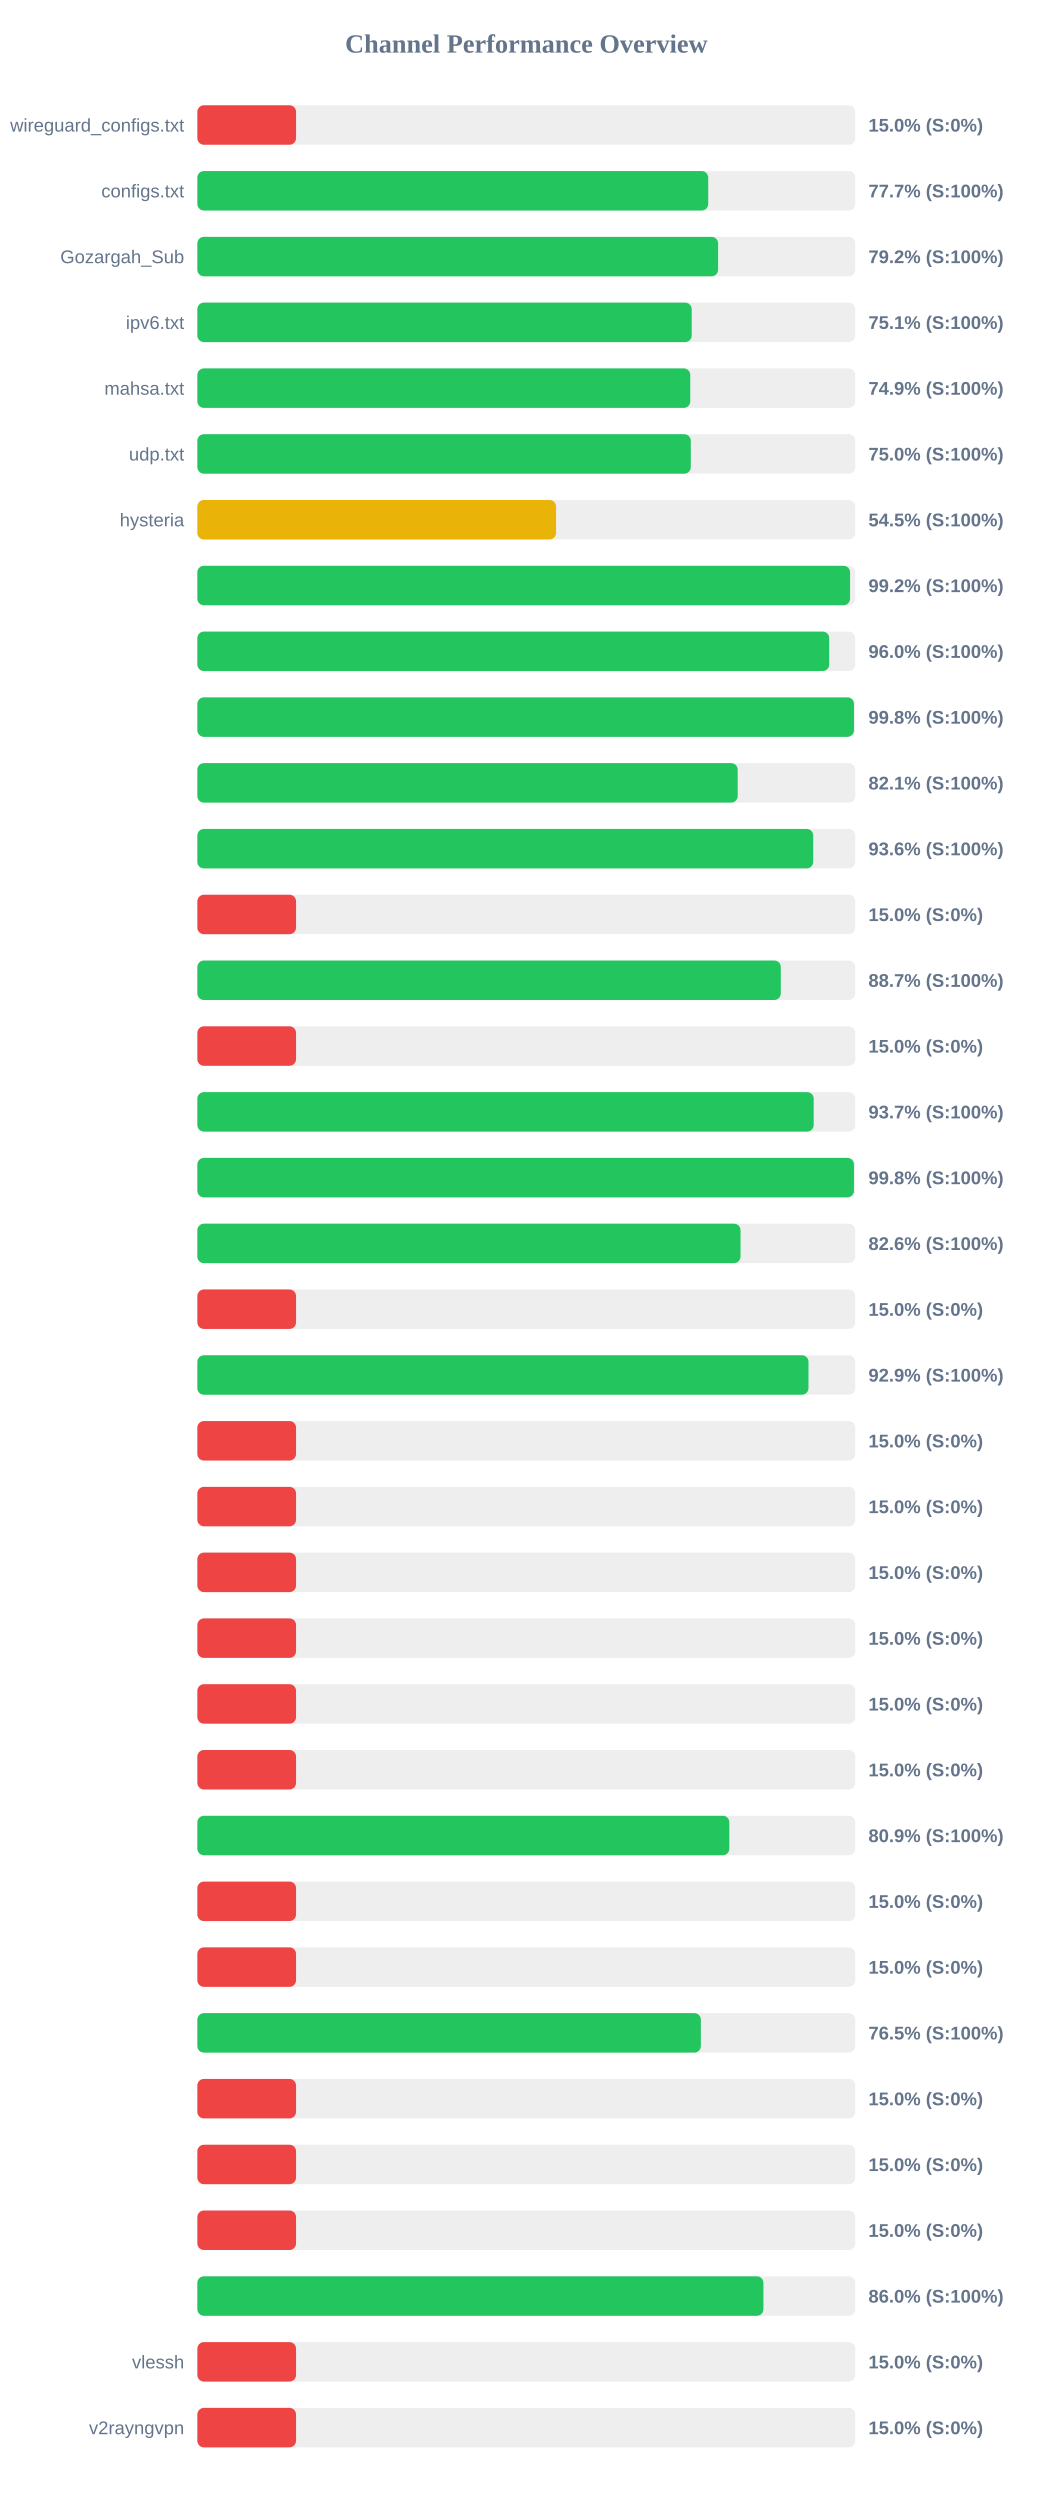
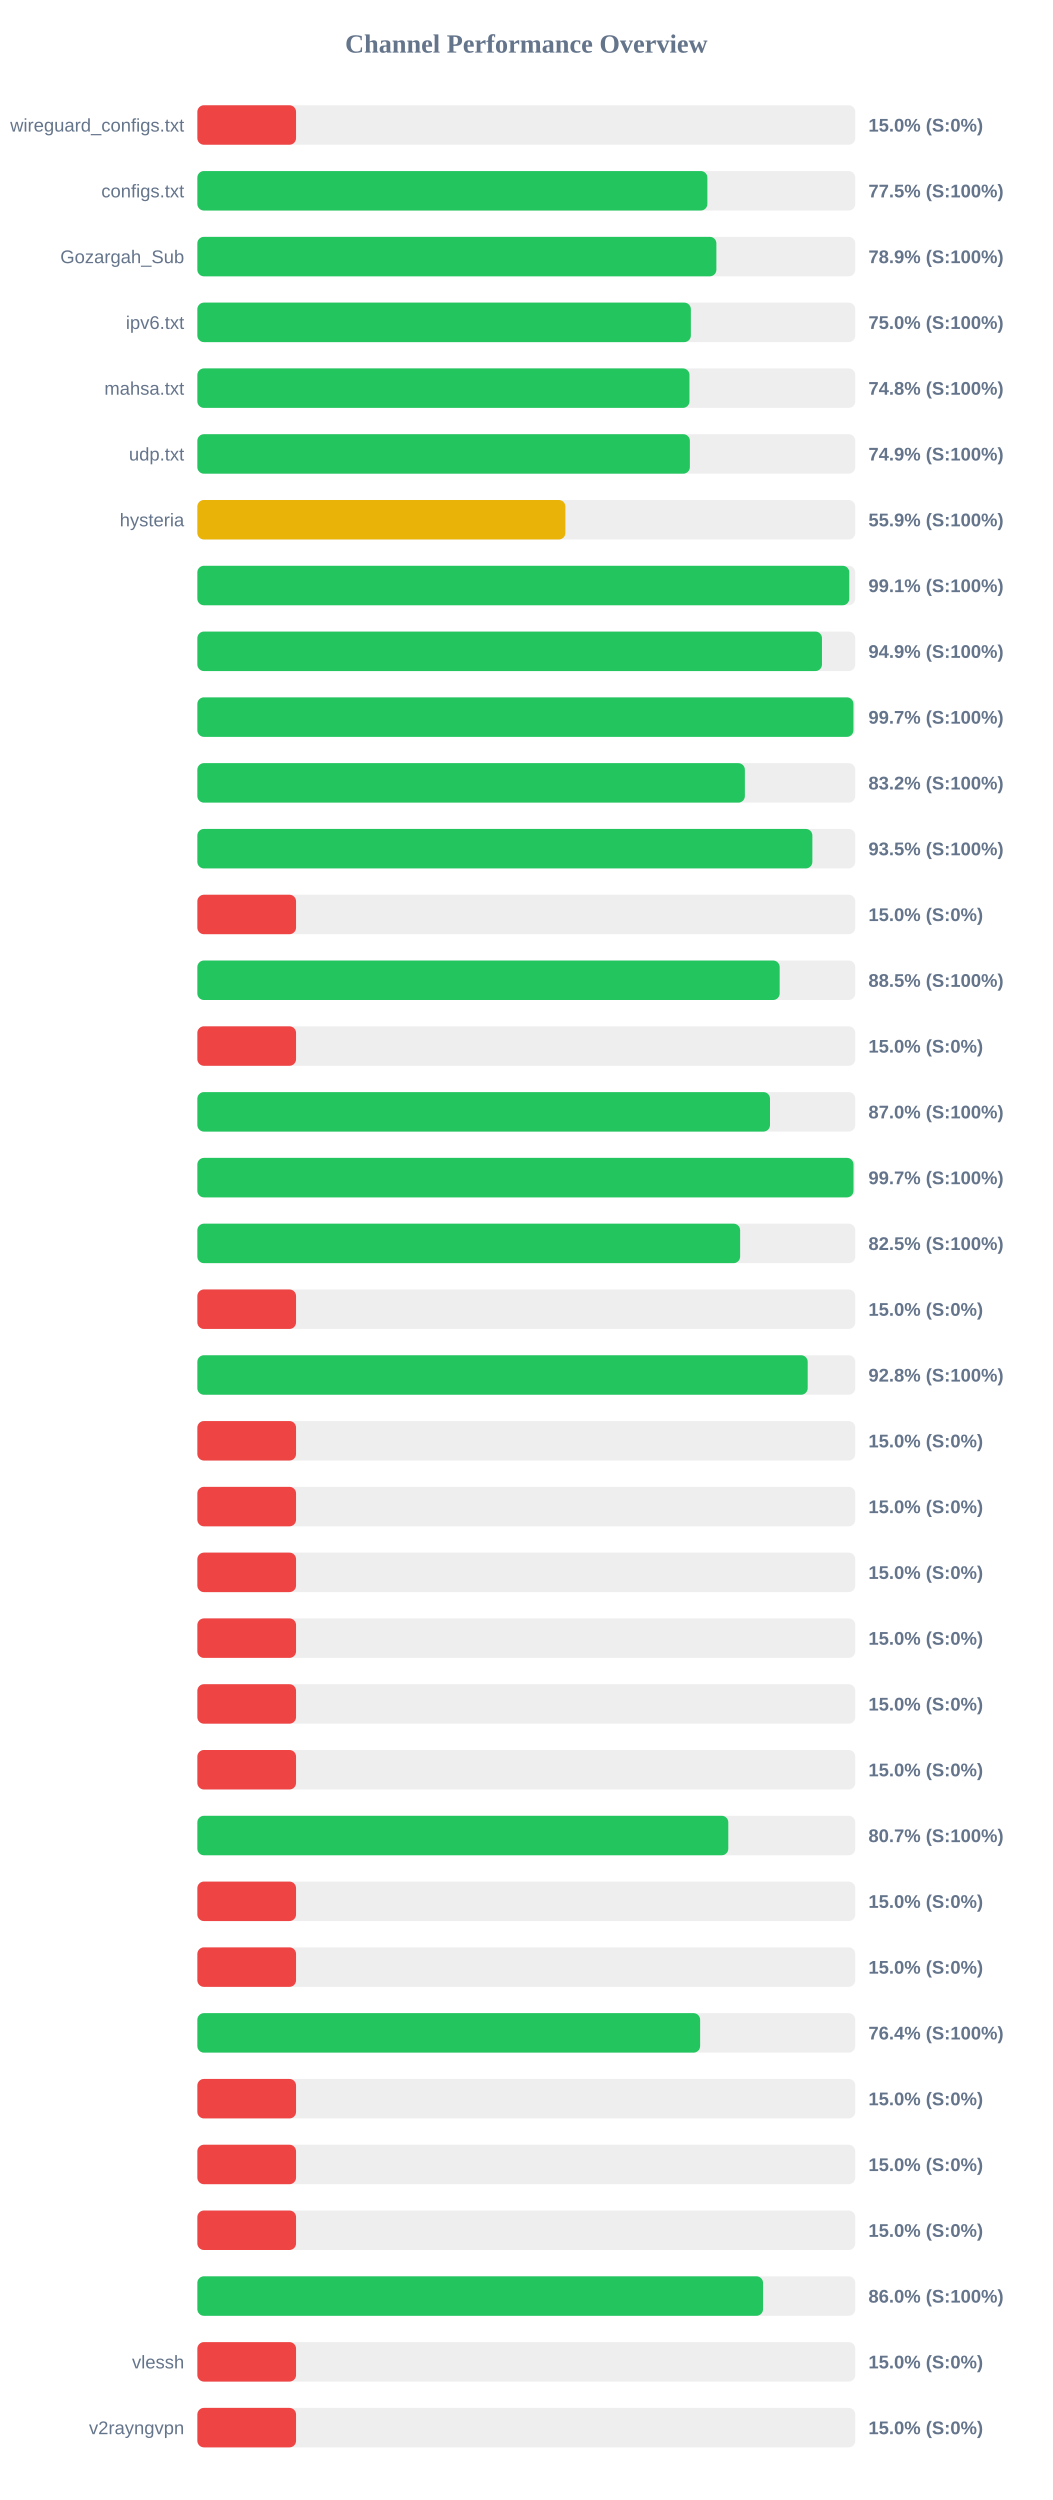
<svg xmlns="http://www.w3.org/2000/svg" width="800" height="1900" version="1.1">
  <style>
        .row { font: 14px Arial; fill: #64748b; }
        .score { font: bold 14px Arial; fill: #64748b; }
    </style>
  <text x="400" y="40" text-anchor="middle" font-size="20px" font-weight="bold" fill="#64748b">Channel Performance Overview</text>
  <rect x="150" y="80" width="500" height="30" fill="#eee" rx="5" />
  <rect x="150" y="80" width="75.0" height="30" fill="#ef4444" rx="5" />
  <text x="140" y="100" text-anchor="end" class="row">wireguard_configs.txt</text>
  <text x="660" y="100" text-anchor="start" class="score">15.0% (S:0%)</text>
  <rect x="150" y="130" width="500" height="30" fill="#eee" rx="5" />
-   <rect x="150" y="130" width="388.25" height="30" fill="#22c55e" rx="5" />
+   <rect x="150" y="130" width="387.6" height="30" fill="#22c55e" rx="5" />
  <text x="140" y="150" text-anchor="end" class="row">configs.txt</text>
-   <text x="660" y="150" text-anchor="start" class="score">77.7% (S:100%)</text>
+   <text x="660" y="150" text-anchor="start" class="score">77.5% (S:100%)</text>
  <rect x="150" y="180" width="500" height="30" fill="#eee" rx="5" />
-   <rect x="150" y="180" width="395.75" height="30" fill="#22c55e" rx="5" />
+   <rect x="150" y="180" width="394.45" height="30" fill="#22c55e" rx="5" />
  <text x="140" y="200" text-anchor="end" class="row">Gozargah_Sub</text>
-   <text x="660" y="200" text-anchor="start" class="score">79.2% (S:100%)</text>
+   <text x="660" y="200" text-anchor="start" class="score">78.9% (S:100%)</text>
  <rect x="150" y="230" width="500" height="30" fill="#eee" rx="5" />
-   <rect x="150" y="230" width="375.7" height="30" fill="#22c55e" rx="5" />
+   <rect x="150" y="230" width="375.05" height="30" fill="#22c55e" rx="5" />
  <text x="140" y="250" text-anchor="end" class="row">ipv6.txt</text>
-   <text x="660" y="250" text-anchor="start" class="score">75.1% (S:100%)</text>
+   <text x="660" y="250" text-anchor="start" class="score">75.0% (S:100%)</text>
  <rect x="150" y="280" width="500" height="30" fill="#eee" rx="5" />
-   <rect x="150" y="280" width="374.6" height="30" fill="#22c55e" rx="5" />
+   <rect x="150" y="280" width="374.0" height="30" fill="#22c55e" rx="5" />
  <text x="140" y="300" text-anchor="end" class="row">mahsa.txt</text>
-   <text x="660" y="300" text-anchor="start" class="score">74.9% (S:100%)</text>
+   <text x="660" y="300" text-anchor="start" class="score">74.8% (S:100%)</text>
  <rect x="150" y="330" width="500" height="30" fill="#eee" rx="5" />
-   <rect x="150" y="330" width="375.0" height="30" fill="#22c55e" rx="5" />
+   <rect x="150" y="330" width="374.3" height="30" fill="#22c55e" rx="5" />
  <text x="140" y="350" text-anchor="end" class="row">udp.txt</text>
-   <text x="660" y="350" text-anchor="start" class="score">75.0% (S:100%)</text>
+   <text x="660" y="350" text-anchor="start" class="score">74.9% (S:100%)</text>
  <rect x="150" y="380" width="500" height="30" fill="#eee" rx="5" />
-   <rect x="150" y="380" width="272.6" height="30" fill="#eab308" rx="5" />
+   <rect x="150" y="380" width="279.7" height="30" fill="#eab308" rx="5" />
  <text x="140" y="400" text-anchor="end" class="row">hysteria</text>
-   <text x="660" y="400" text-anchor="start" class="score">54.5% (S:100%)</text>
+   <text x="660" y="400" text-anchor="start" class="score">55.9% (S:100%)</text>
  <rect x="150" y="430" width="500" height="30" fill="#eee" rx="5" />
-   <rect x="150" y="430" width="496.05" height="30" fill="#22c55e" rx="5" />
+   <rect x="150" y="430" width="495.45" height="30" fill="#22c55e" rx="5" />
  <text x="140" y="450" text-anchor="end" class="row" />
-   <text x="660" y="450" text-anchor="start" class="score">99.2% (S:100%)</text>
+   <text x="660" y="450" text-anchor="start" class="score">99.1% (S:100%)</text>
  <rect x="150" y="480" width="500" height="30" fill="#eee" rx="5" />
-   <rect x="150" y="480" width="480.2" height="30" fill="#22c55e" rx="5" />
+   <rect x="150" y="480" width="474.7" height="30" fill="#22c55e" rx="5" />
  <text x="140" y="500" text-anchor="end" class="row" />
-   <text x="660" y="500" text-anchor="start" class="score">96.0% (S:100%)</text>
+   <text x="660" y="500" text-anchor="start" class="score">94.9% (S:100%)</text>
  <rect x="150" y="530" width="500" height="30" fill="#eee" rx="5" />
-   <rect x="150" y="530" width="499.0" height="30" fill="#22c55e" rx="5" />
+   <rect x="150" y="530" width="498.6" height="30" fill="#22c55e" rx="5" />
  <text x="140" y="550" text-anchor="end" class="row" />
-   <text x="660" y="550" text-anchor="start" class="score">99.8% (S:100%)</text>
+   <text x="660" y="550" text-anchor="start" class="score">99.7% (S:100%)</text>
  <rect x="150" y="580" width="500" height="30" fill="#eee" rx="5" />
-   <rect x="150" y="580" width="410.65" height="30" fill="#22c55e" rx="5" />
+   <rect x="150" y="580" width="416.1" height="30" fill="#22c55e" rx="5" />
  <text x="140" y="600" text-anchor="end" class="row" />
-   <text x="660" y="600" text-anchor="start" class="score">82.1% (S:100%)</text>
+   <text x="660" y="600" text-anchor="start" class="score">83.2% (S:100%)</text>
  <rect x="150" y="630" width="500" height="30" fill="#eee" rx="5" />
-   <rect x="150" y="630" width="468.05" height="30" fill="#22c55e" rx="5" />
+   <rect x="150" y="630" width="467.4" height="30" fill="#22c55e" rx="5" />
  <text x="140" y="650" text-anchor="end" class="row" />
-   <text x="660" y="650" text-anchor="start" class="score">93.6% (S:100%)</text>
+   <text x="660" y="650" text-anchor="start" class="score">93.5% (S:100%)</text>
  <rect x="150" y="680" width="500" height="30" fill="#eee" rx="5" />
  <rect x="150" y="680" width="75.0" height="30" fill="#ef4444" rx="5" />
  <text x="140" y="700" text-anchor="end" class="row" />
  <text x="660" y="700" text-anchor="start" class="score">15.0% (S:0%)</text>
  <rect x="150" y="730" width="500" height="30" fill="#eee" rx="5" />
-   <rect x="150" y="730" width="443.4" height="30" fill="#22c55e" rx="5" />
+   <rect x="150" y="730" width="442.55" height="30" fill="#22c55e" rx="5" />
  <text x="140" y="750" text-anchor="end" class="row" />
-   <text x="660" y="750" text-anchor="start" class="score">88.7% (S:100%)</text>
+   <text x="660" y="750" text-anchor="start" class="score">88.5% (S:100%)</text>
  <rect x="150" y="780" width="500" height="30" fill="#eee" rx="5" />
  <rect x="150" y="780" width="75.0" height="30" fill="#ef4444" rx="5" />
  <text x="140" y="800" text-anchor="end" class="row" />
  <text x="660" y="800" text-anchor="start" class="score">15.0% (S:0%)</text>
  <rect x="150" y="830" width="500" height="30" fill="#eee" rx="5" />
-   <rect x="150" y="830" width="468.4" height="30" fill="#22c55e" rx="5" />
+   <rect x="150" y="830" width="435.2" height="30" fill="#22c55e" rx="5" />
  <text x="140" y="850" text-anchor="end" class="row" />
-   <text x="660" y="850" text-anchor="start" class="score">93.7% (S:100%)</text>
+   <text x="660" y="850" text-anchor="start" class="score">87.0% (S:100%)</text>
  <rect x="150" y="880" width="500" height="30" fill="#eee" rx="5" />
-   <rect x="150" y="880" width="499.0" height="30" fill="#22c55e" rx="5" />
+   <rect x="150" y="880" width="498.65" height="30" fill="#22c55e" rx="5" />
  <text x="140" y="900" text-anchor="end" class="row" />
-   <text x="660" y="900" text-anchor="start" class="score">99.8% (S:100%)</text>
+   <text x="660" y="900" text-anchor="start" class="score">99.7% (S:100%)</text>
  <rect x="150" y="930" width="500" height="30" fill="#eee" rx="5" />
-   <rect x="150" y="930" width="412.8" height="30" fill="#22c55e" rx="5" />
+   <rect x="150" y="930" width="412.5" height="30" fill="#22c55e" rx="5" />
  <text x="140" y="950" text-anchor="end" class="row" />
-   <text x="660" y="950" text-anchor="start" class="score">82.6% (S:100%)</text>
+   <text x="660" y="950" text-anchor="start" class="score">82.5% (S:100%)</text>
  <rect x="150" y="980" width="500" height="30" fill="#eee" rx="5" />
  <rect x="150" y="980" width="75.0" height="30" fill="#ef4444" rx="5" />
  <text x="140" y="1000" text-anchor="end" class="row" />
  <text x="660" y="1000" text-anchor="start" class="score">15.0% (S:0%)</text>
  <rect x="150" y="1030" width="500" height="30" fill="#eee" rx="5" />
-   <rect x="150" y="1030" width="464.45" height="30" fill="#22c55e" rx="5" />
+   <rect x="150" y="1030" width="463.85" height="30" fill="#22c55e" rx="5" />
  <text x="140" y="1050" text-anchor="end" class="row" />
-   <text x="660" y="1050" text-anchor="start" class="score">92.9% (S:100%)</text>
+   <text x="660" y="1050" text-anchor="start" class="score">92.8% (S:100%)</text>
  <rect x="150" y="1080" width="500" height="30" fill="#eee" rx="5" />
  <rect x="150" y="1080" width="75.0" height="30" fill="#ef4444" rx="5" />
  <text x="140" y="1100" text-anchor="end" class="row" />
  <text x="660" y="1100" text-anchor="start" class="score">15.0% (S:0%)</text>
  <rect x="150" y="1130" width="500" height="30" fill="#eee" rx="5" />
  <rect x="150" y="1130" width="75.0" height="30" fill="#ef4444" rx="5" />
  <text x="140" y="1150" text-anchor="end" class="row" />
  <text x="660" y="1150" text-anchor="start" class="score">15.0% (S:0%)</text>
  <rect x="150" y="1180" width="500" height="30" fill="#eee" rx="5" />
  <rect x="150" y="1180" width="75.0" height="30" fill="#ef4444" rx="5" />
  <text x="140" y="1200" text-anchor="end" class="row" />
  <text x="660" y="1200" text-anchor="start" class="score">15.0% (S:0%)</text>
  <rect x="150" y="1230" width="500" height="30" fill="#eee" rx="5" />
  <rect x="150" y="1230" width="75.0" height="30" fill="#ef4444" rx="5" />
  <text x="140" y="1250" text-anchor="end" class="row" />
  <text x="660" y="1250" text-anchor="start" class="score">15.0% (S:0%)</text>
  <rect x="150" y="1280" width="500" height="30" fill="#eee" rx="5" />
  <rect x="150" y="1280" width="75.0" height="30" fill="#ef4444" rx="5" />
  <text x="140" y="1300" text-anchor="end" class="row" />
  <text x="660" y="1300" text-anchor="start" class="score">15.0% (S:0%)</text>
  <rect x="150" y="1330" width="500" height="30" fill="#eee" rx="5" />
  <rect x="150" y="1330" width="75.0" height="30" fill="#ef4444" rx="5" />
  <text x="140" y="1350" text-anchor="end" class="row" />
  <text x="660" y="1350" text-anchor="start" class="score">15.0% (S:0%)</text>
  <rect x="150" y="1380" width="500" height="30" fill="#eee" rx="5" />
-   <rect x="150" y="1380" width="404.3" height="30" fill="#22c55e" rx="5" />
+   <rect x="150" y="1380" width="403.5" height="30" fill="#22c55e" rx="5" />
  <text x="140" y="1400" text-anchor="end" class="row" />
-   <text x="660" y="1400" text-anchor="start" class="score">80.9% (S:100%)</text>
+   <text x="660" y="1400" text-anchor="start" class="score">80.7% (S:100%)</text>
  <rect x="150" y="1430" width="500" height="30" fill="#eee" rx="5" />
  <rect x="150" y="1430" width="75.0" height="30" fill="#ef4444" rx="5" />
  <text x="140" y="1450" text-anchor="end" class="row" />
  <text x="660" y="1450" text-anchor="start" class="score">15.0% (S:0%)</text>
  <rect x="150" y="1480" width="500" height="30" fill="#eee" rx="5" />
  <rect x="150" y="1480" width="75.0" height="30" fill="#ef4444" rx="5" />
  <text x="140" y="1500" text-anchor="end" class="row" />
  <text x="660" y="1500" text-anchor="start" class="score">15.0% (S:0%)</text>
  <rect x="150" y="1530" width="500" height="30" fill="#eee" rx="5" />
-   <rect x="150" y="1530" width="382.65" height="30" fill="#22c55e" rx="5" />
+   <rect x="150" y="1530" width="382.1" height="30" fill="#22c55e" rx="5" />
  <text x="140" y="1550" text-anchor="end" class="row" />
-   <text x="660" y="1550" text-anchor="start" class="score">76.5% (S:100%)</text>
+   <text x="660" y="1550" text-anchor="start" class="score">76.4% (S:100%)</text>
  <rect x="150" y="1580" width="500" height="30" fill="#eee" rx="5" />
  <rect x="150" y="1580" width="75.0" height="30" fill="#ef4444" rx="5" />
  <text x="140" y="1600" text-anchor="end" class="row" />
  <text x="660" y="1600" text-anchor="start" class="score">15.0% (S:0%)</text>
  <rect x="150" y="1630" width="500" height="30" fill="#eee" rx="5" />
  <rect x="150" y="1630" width="75.0" height="30" fill="#ef4444" rx="5" />
  <text x="140" y="1650" text-anchor="end" class="row" />
  <text x="660" y="1650" text-anchor="start" class="score">15.0% (S:0%)</text>
  <rect x="150" y="1680" width="500" height="30" fill="#eee" rx="5" />
  <rect x="150" y="1680" width="75.0" height="30" fill="#ef4444" rx="5" />
  <text x="140" y="1700" text-anchor="end" class="row" />
  <text x="660" y="1700" text-anchor="start" class="score">15.0% (S:0%)</text>
  <rect x="150" y="1730" width="500" height="30" fill="#eee" rx="5" />
-   <rect x="150" y="1730" width="430.2" height="30" fill="#22c55e" rx="5" />
+   <rect x="150" y="1730" width="429.9" height="30" fill="#22c55e" rx="5" />
  <text x="140" y="1750" text-anchor="end" class="row" />
  <text x="660" y="1750" text-anchor="start" class="score">86.0% (S:100%)</text>
  <rect x="150" y="1780" width="500" height="30" fill="#eee" rx="5" />
  <rect x="150" y="1780" width="75.0" height="30" fill="#ef4444" rx="5" />
  <text x="140" y="1800" text-anchor="end" class="row">vlessh</text>
  <text x="660" y="1800" text-anchor="start" class="score">15.0% (S:0%)</text>
  <rect x="150" y="1830" width="500" height="30" fill="#eee" rx="5" />
  <rect x="150" y="1830" width="75.0" height="30" fill="#ef4444" rx="5" />
  <text x="140" y="1850" text-anchor="end" class="row">v2rayngvpn</text>
  <text x="660" y="1850" text-anchor="start" class="score">15.0% (S:0%)</text>
</svg>
